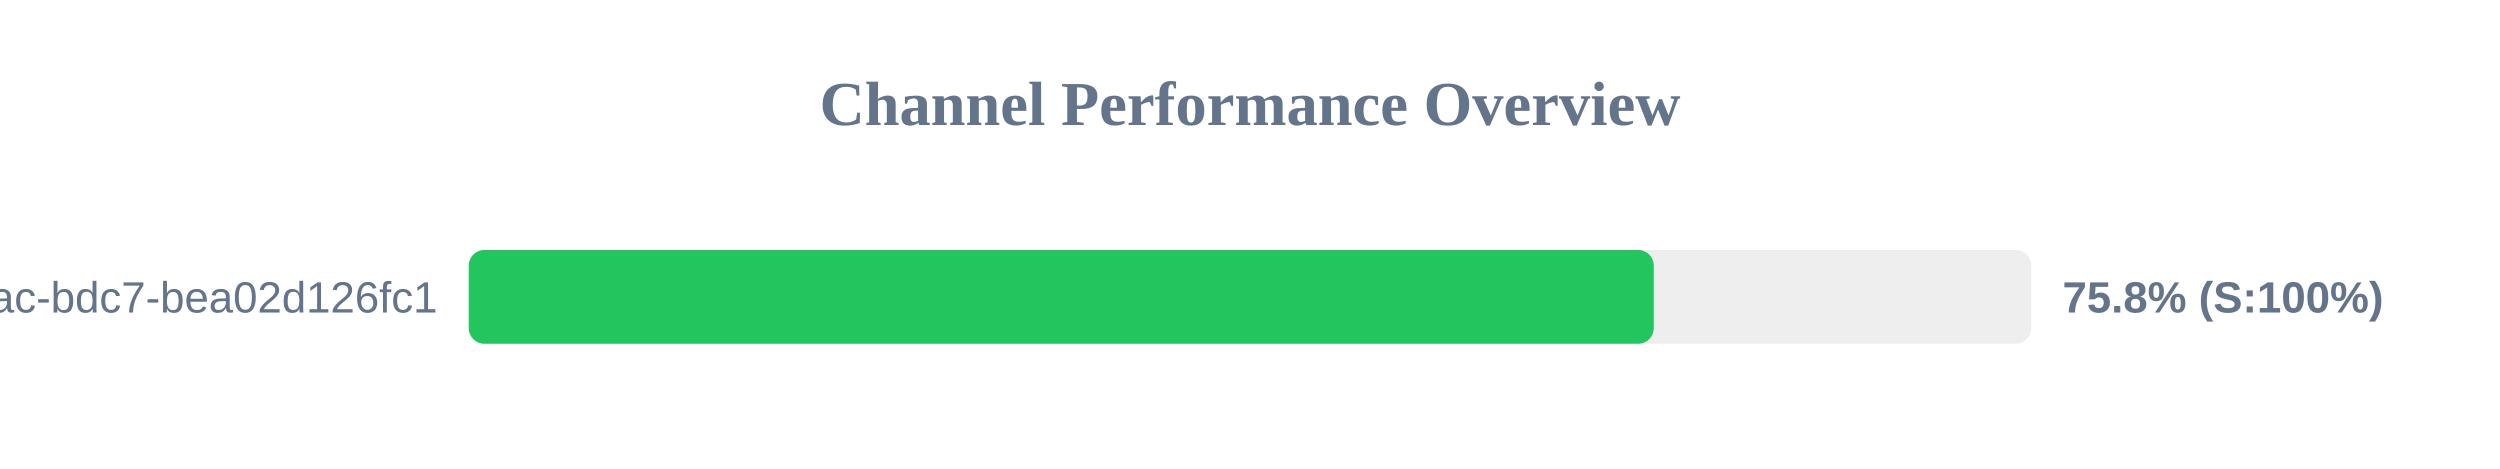
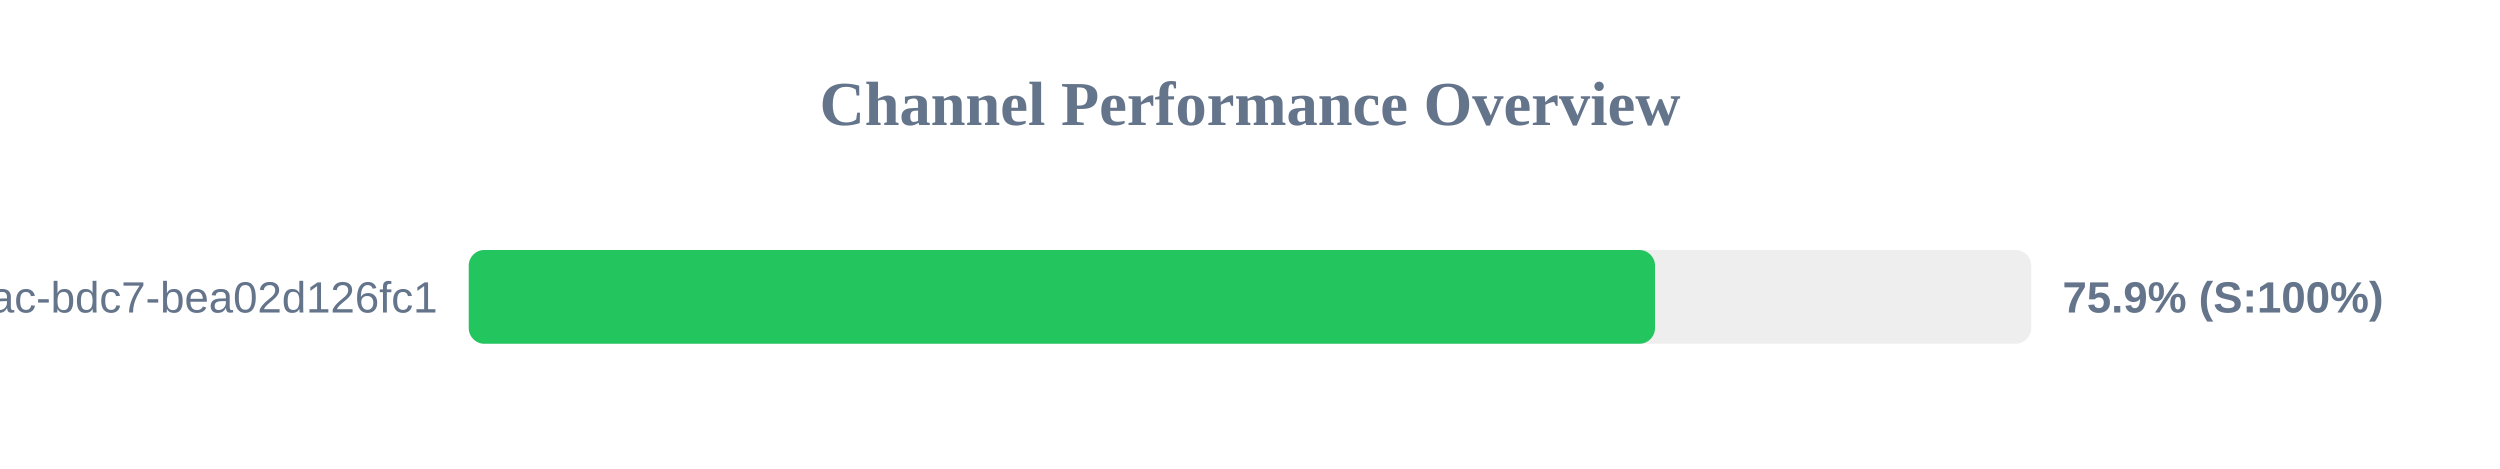
<svg xmlns="http://www.w3.org/2000/svg" width="800" height="150" version="1.1">
  <style>
        .row { font: 14px Arial; fill: #64748b; }
        .score { font: bold 14px Arial; fill: #64748b; }
    </style>
  <text x="400" y="40" text-anchor="middle" font-size="20px" font-weight="bold" fill="#64748b">Channel Performance Overview</text>
  <rect x="150" y="80" width="500" height="30" fill="#eee" rx="5" />
-   <rect x="150" y="80" width="379.2" height="30" fill="#22c55e" rx="5" />
+   <rect x="150" y="80" width="379.6" height="30" fill="#22c55e" rx="5" />
  <text x="140" y="100" text-anchor="end" class="row">?uuid=e31ad3e6-e341-42ac-bdc7-bea02d126fc1</text>
-   <text x="660" y="100" text-anchor="start" class="score">75.8% (S:100%)</text>
+   <text x="660" y="100" text-anchor="start" class="score">75.9% (S:100%)</text>
</svg>
